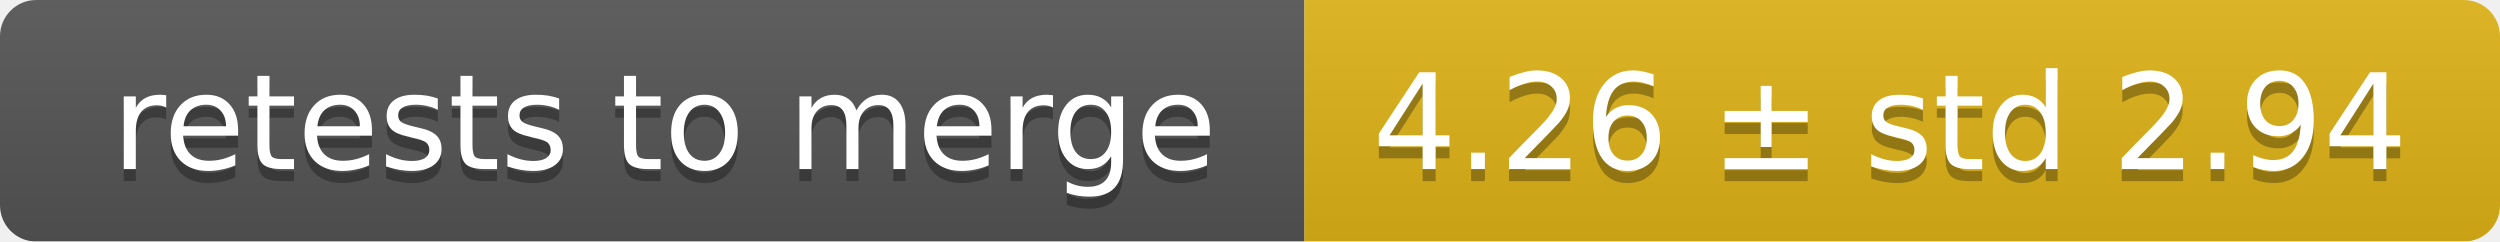
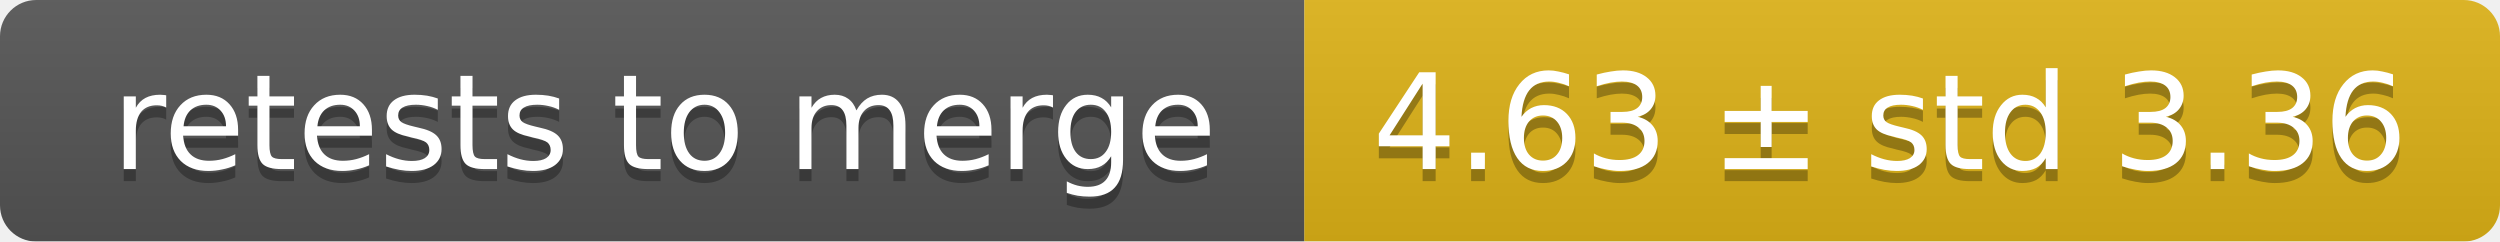
<svg xmlns="http://www.w3.org/2000/svg" width="207" height="20">
  <linearGradient id="smooth" x2="0" y2="100%">
    <stop offset="0" stop-color="#bbb" stop-opacity=".1" />
    <stop offset="1" stop-opacity=".1" />
  </linearGradient>
  <mask id="round">
    <rect width="207" height="20" rx="3" fill="#fff" />
  </mask>
  <g mask="url(#round)">
    <rect width="108" height="20" fill="#555" />
    <rect x="108" width="99" height="20" fill="#dfb317" />
    <rect width="207" height="20" fill="url(#smooth)" />
  </g>
  <g fill="#fff" text-anchor="middle" font-family="DejaVu Sans,Verdana,Geneva,sans-serif" font-size="11">
    <text x="55" y="15" fill="#010101" fill-opacity=".3">retests to merge</text>
    <text x="55" y="14">retests to merge</text>
-     <text x="156.5" y="15" fill="#010101" fill-opacity=".3">4.26 ± std 2.94</text>
-     <text x="156.5" y="14">4.26 ± std 2.94</text>
+     <text x="156.5" y="15" fill="#010101" fill-opacity=".3">4.63 ± std 3.36</text>
+     <text x="156.5" y="14">4.63 ± std 3.36</text>
  </g>
</svg>
